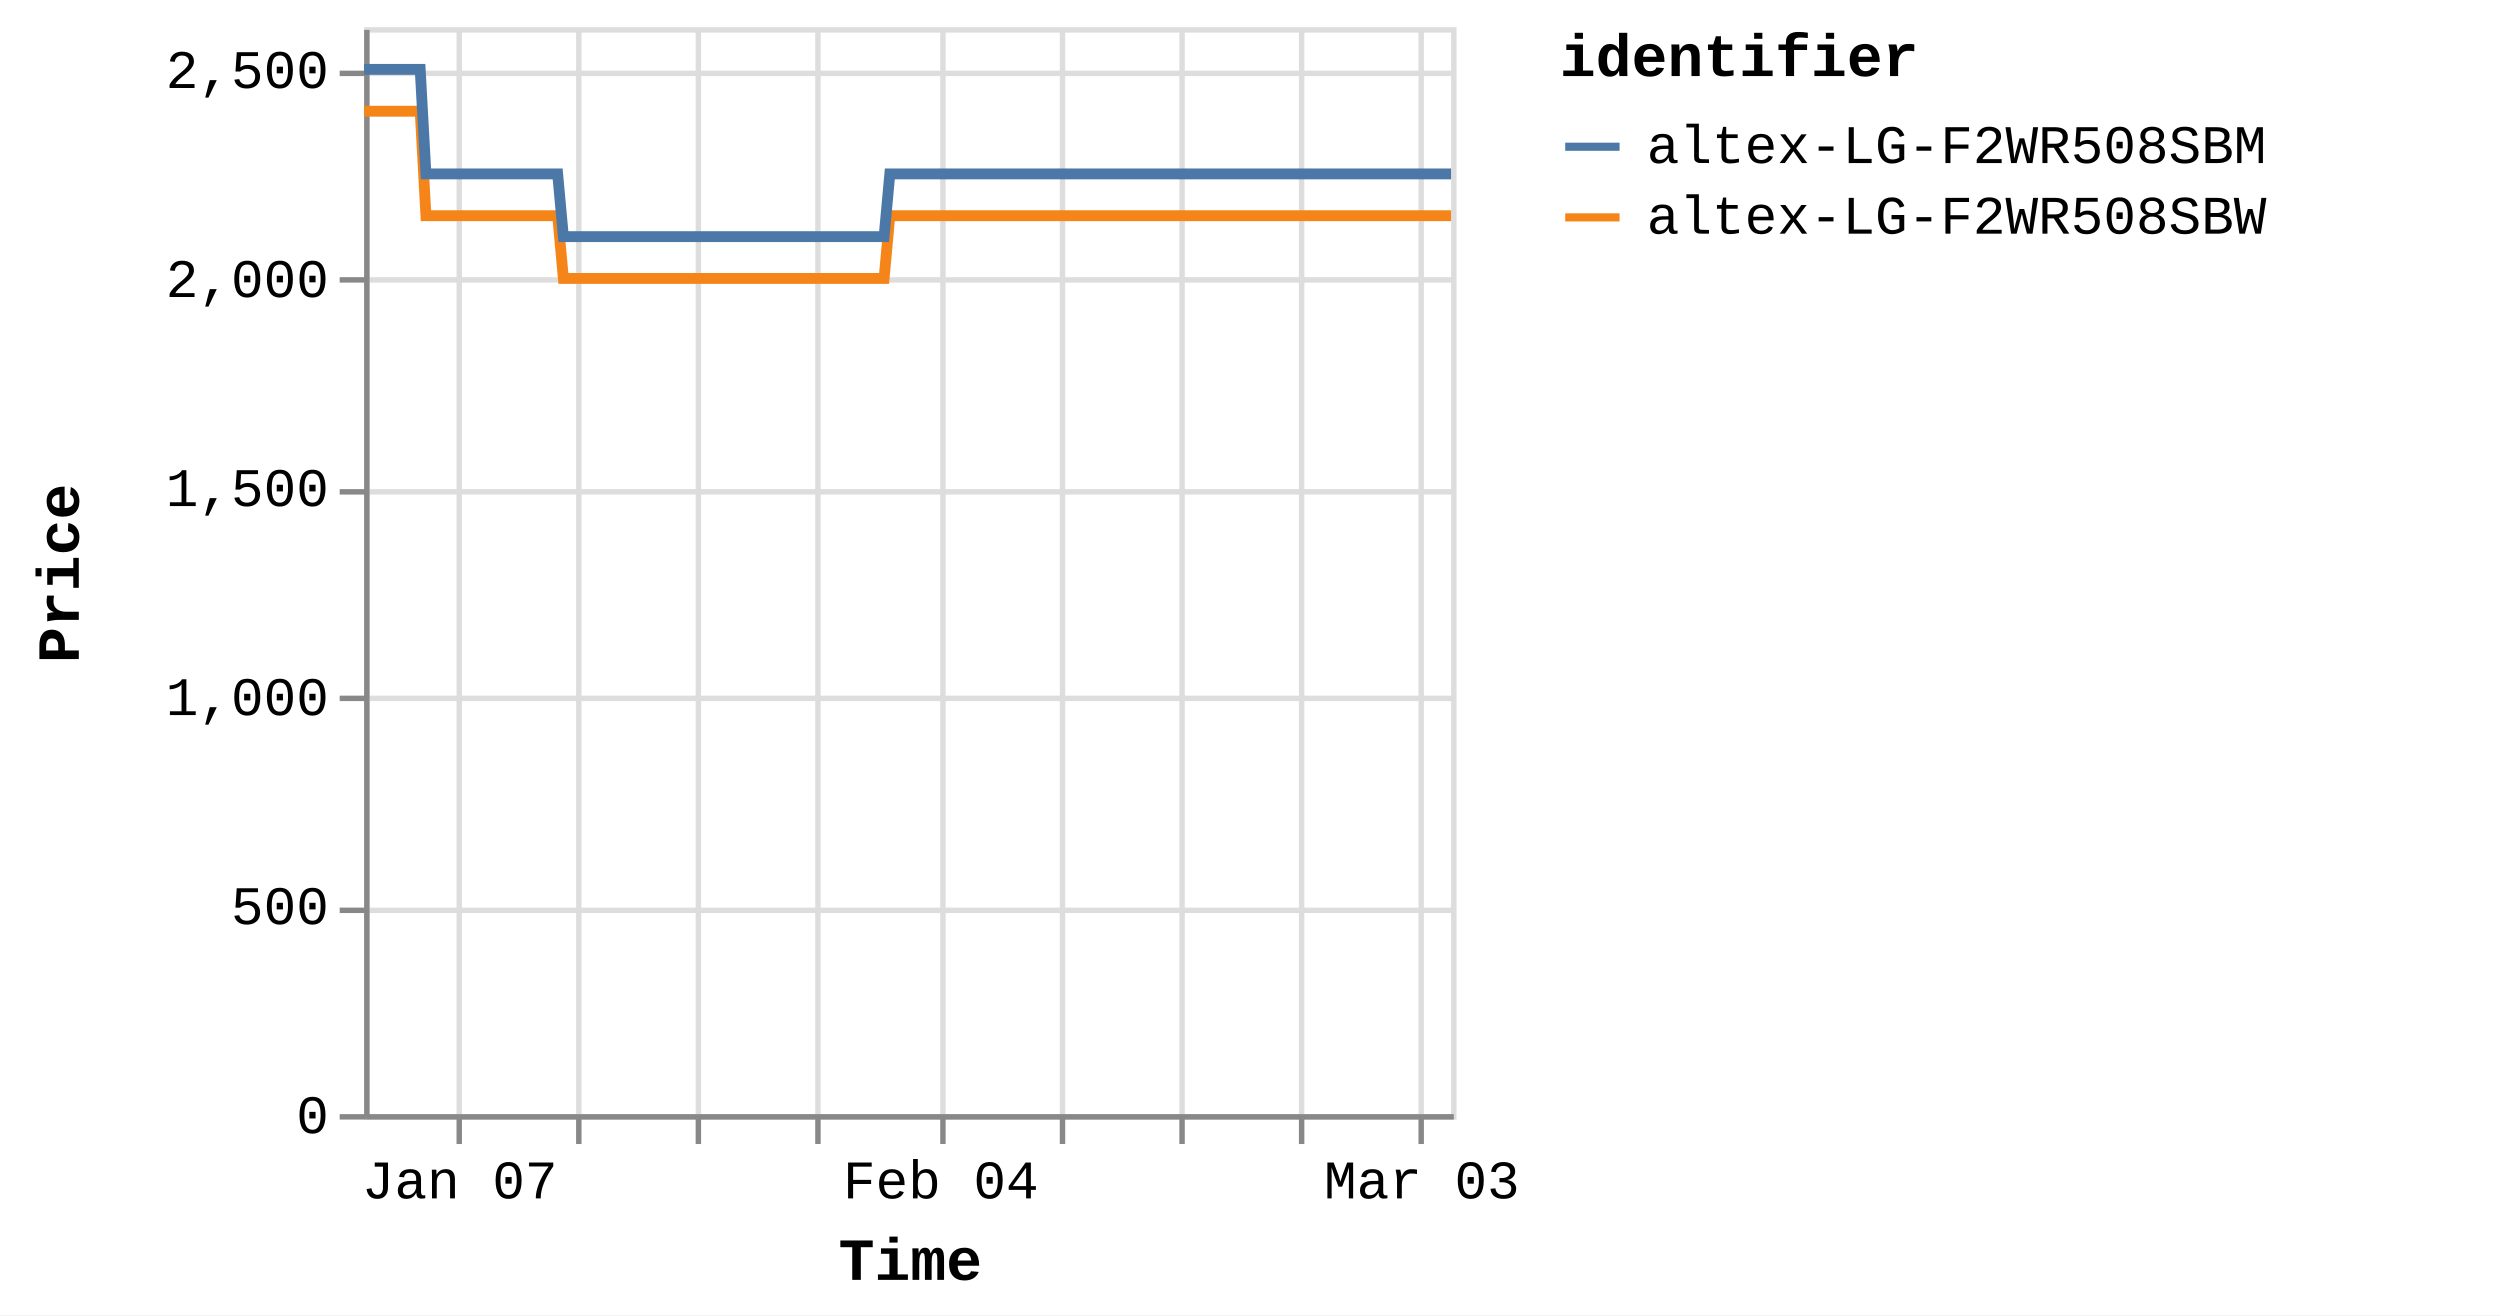
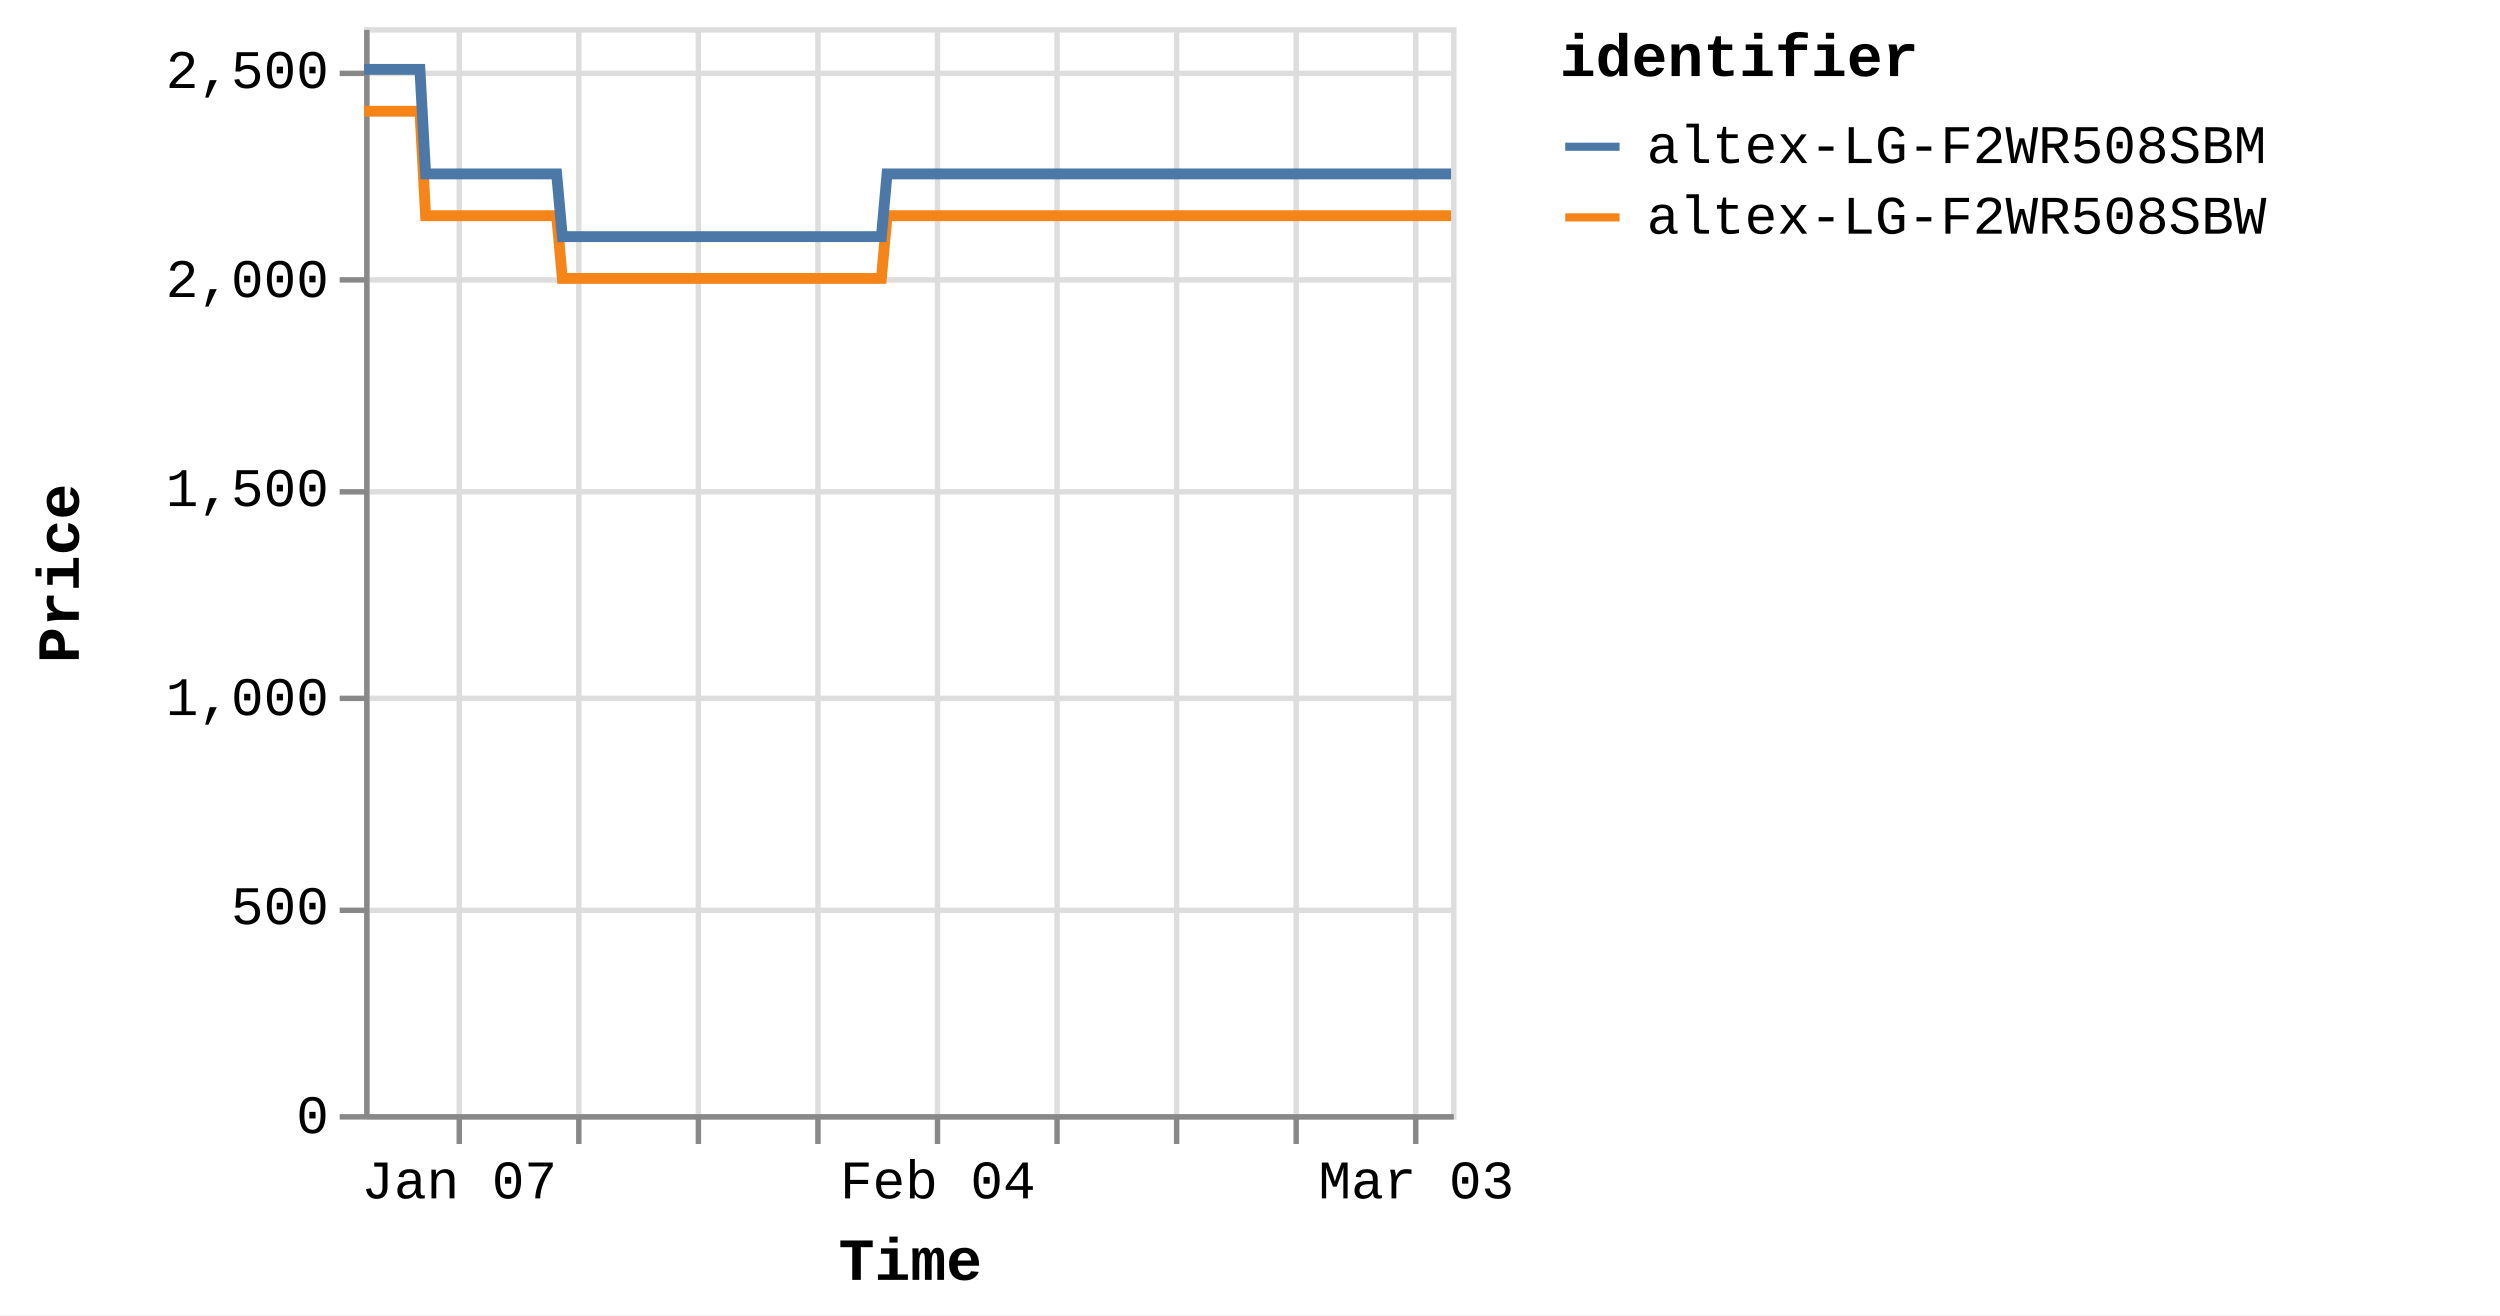
<svg xmlns="http://www.w3.org/2000/svg" version="1.1" class="marks" width="460" height="242" viewBox="0 0 460 242">
  <rect width="460" height="242" fill="white" />
  <g fill="none" stroke-miterlimit="10" transform="translate(67,5)">
    <g class="mark-group role-frame root" role="graphics-object" aria-roledescription="group mark container">
      <g transform="translate(0,0)">
        <path class="background" aria-hidden="true" d="M0.5,0.5h200v200h-200Z" stroke="#ddd" />
        <g>
          <g class="mark-group role-axis" aria-hidden="true">
            <g transform="translate(0.5,200.5)">
              <path class="background" aria-hidden="true" d="M0,0h0v0h0Z" pointer-events="none" />
              <g>
                <g class="mark-rule role-axis-grid" pointer-events="none">
                  <line transform="translate(17,-200)" x2="0" y2="200" stroke="#ddd" stroke-width="1" opacity="1" />
                  <line transform="translate(39,-200)" x2="0" y2="200" stroke="#ddd" stroke-width="1" opacity="1" />
                  <line transform="translate(61,-200)" x2="0" y2="200" stroke="#ddd" stroke-width="1" opacity="1" />
                  <line transform="translate(83,-200)" x2="0" y2="200" stroke="#ddd" stroke-width="1" opacity="1" />
-                   <line transform="translate(106,-200)" x2="0" y2="200" stroke="#ddd" stroke-width="1" opacity="1" />
-                   <line transform="translate(128,-200)" x2="0" y2="200" stroke="#ddd" stroke-width="1" opacity="1" />
-                   <line transform="translate(150,-200)" x2="0" y2="200" stroke="#ddd" stroke-width="1" opacity="1" />
-                   <line transform="translate(172,-200)" x2="0" y2="200" stroke="#ddd" stroke-width="1" opacity="1" />
-                   <line transform="translate(194,-200)" x2="0" y2="200" stroke="#ddd" stroke-width="1" opacity="1" />
+                   <line transform="translate(105,-200)" x2="0" y2="200" stroke="#ddd" stroke-width="1" opacity="1" />
+                   <line transform="translate(127,-200)" x2="0" y2="200" stroke="#ddd" stroke-width="1" opacity="1" />
+                   <line transform="translate(149,-200)" x2="0" y2="200" stroke="#ddd" stroke-width="1" opacity="1" />
+                   <line transform="translate(171,-200)" x2="0" y2="200" stroke="#ddd" stroke-width="1" opacity="1" />
+                   <line transform="translate(193,-200)" x2="0" y2="200" stroke="#ddd" stroke-width="1" opacity="1" />
                </g>
              </g>
              <path class="foreground" aria-hidden="true" d="" pointer-events="none" display="none" />
            </g>
          </g>
          <g class="mark-group role-axis" aria-hidden="true">
            <g transform="translate(0.5,0.5)">
              <path class="background" aria-hidden="true" d="M0,0h0v0h0Z" pointer-events="none" />
              <g>
                <g class="mark-rule role-axis-grid" pointer-events="none">
                  <line transform="translate(0,200)" x2="200" y2="0" stroke="#ddd" stroke-width="1" opacity="1" />
                  <line transform="translate(0,162)" x2="200" y2="0" stroke="#ddd" stroke-width="1" opacity="1" />
                  <line transform="translate(0,123)" x2="200" y2="0" stroke="#ddd" stroke-width="1" opacity="1" />
                  <line transform="translate(0,85)" x2="200" y2="0" stroke="#ddd" stroke-width="1" opacity="1" />
                  <line transform="translate(0,46)" x2="200" y2="0" stroke="#ddd" stroke-width="1" opacity="1" />
                  <line transform="translate(0,8)" x2="200" y2="0" stroke="#ddd" stroke-width="1" opacity="1" />
                </g>
              </g>
              <path class="foreground" aria-hidden="true" d="" pointer-events="none" display="none" />
            </g>
          </g>
-           <g class="mark-group role-axis" role="graphics-symbol" aria-roledescription="axis" aria-label="X-axis titled 'Time' for a time scale with values from Monday, 01 January 2024, 2:19:43 PM to Monday, 04 March 2024, 8:38:34 PM">
+           <g class="mark-group role-axis" role="graphics-symbol" aria-roledescription="axis" aria-label="X-axis titled 'Time' for a time scale with values from Monday, 01 January 2024, 2:19:43 PM to Tuesday, 05 March 2024, 4:38:05 AM">
            <g transform="translate(0.5,200.5)">
              <path class="background" aria-hidden="true" d="M0,0h0v0h0Z" pointer-events="none" />
              <g>
                <g class="mark-rule role-axis-tick" pointer-events="none">
                  <line transform="translate(17,0)" x2="0" y2="5" stroke="#888" stroke-width="1" opacity="1" />
                  <line transform="translate(39,0)" x2="0" y2="5" stroke="#888" stroke-width="1" opacity="1" />
                  <line transform="translate(61,0)" x2="0" y2="5" stroke="#888" stroke-width="1" opacity="1" />
                  <line transform="translate(83,0)" x2="0" y2="5" stroke="#888" stroke-width="1" opacity="1" />
-                   <line transform="translate(106,0)" x2="0" y2="5" stroke="#888" stroke-width="1" opacity="1" />
-                   <line transform="translate(128,0)" x2="0" y2="5" stroke="#888" stroke-width="1" opacity="1" />
-                   <line transform="translate(150,0)" x2="0" y2="5" stroke="#888" stroke-width="1" opacity="1" />
-                   <line transform="translate(172,0)" x2="0" y2="5" stroke="#888" stroke-width="1" opacity="1" />
-                   <line transform="translate(194,0)" x2="0" y2="5" stroke="#888" stroke-width="1" opacity="1" />
+                   <line transform="translate(105,0)" x2="0" y2="5" stroke="#888" stroke-width="1" opacity="1" />
+                   <line transform="translate(127,0)" x2="0" y2="5" stroke="#888" stroke-width="1" opacity="1" />
+                   <line transform="translate(149,0)" x2="0" y2="5" stroke="#888" stroke-width="1" opacity="1" />
+                   <line transform="translate(171,0)" x2="0" y2="5" stroke="#888" stroke-width="1" opacity="1" />
+                   <line transform="translate(193,0)" x2="0" y2="5" stroke="#888" stroke-width="1" opacity="1" />
                </g>
                <g class="mark-text role-axis-label" pointer-events="none">
-                   <text text-anchor="middle" transform="translate(17.08096,15)" font-family="Liberation Mono" font-size="10px" fill="#000" opacity="1">Jan 07</text>
-                   <text text-anchor="middle" transform="translate(39.21077,15)" font-family="Liberation Mono" font-size="10px" fill="#000" opacity="0">Jan 14</text>
-                   <text text-anchor="middle" transform="translate(61.34057,15)" font-family="Liberation Mono" font-size="10px" fill="#000" opacity="0">Jan 21</text>
-                   <text text-anchor="middle" transform="translate(83.47038,15)" font-family="Liberation Mono" font-size="10px" fill="#000" opacity="0">Jan 28</text>
-                   <text text-anchor="middle" transform="translate(105.6002,15)" font-family="Liberation Mono" font-size="10px" fill="#000" opacity="1">Feb 04</text>
-                   <text text-anchor="middle" transform="translate(127.73,15)" font-family="Liberation Mono" font-size="10px" fill="#000" opacity="0">Feb 11</text>
-                   <text text-anchor="middle" transform="translate(149.8598,15)" font-family="Liberation Mono" font-size="10px" fill="#000" opacity="0">Feb 18</text>
-                   <text text-anchor="middle" transform="translate(171.9896,15)" font-family="Liberation Mono" font-size="10px" fill="#000" opacity="0">Feb 25</text>
-                   <text text-anchor="middle" transform="translate(194.1194,15)" font-family="Liberation Mono" font-size="10px" fill="#000" opacity="1">Mar 03</text>
+                   <text text-anchor="middle" transform="translate(16.99153,15)" font-family="Liberation Mono" font-size="10px" fill="#000" opacity="1">Jan 07</text>
+                   <text text-anchor="middle" transform="translate(39.00546,15)" font-family="Liberation Mono" font-size="10px" fill="#000" opacity="0">Jan 14</text>
+                   <text text-anchor="middle" transform="translate(61.01939,15)" font-family="Liberation Mono" font-size="10px" fill="#000" opacity="0">Jan 21</text>
+                   <text text-anchor="middle" transform="translate(83.03332,15)" font-family="Liberation Mono" font-size="10px" fill="#000" opacity="0">Jan 28</text>
+                   <text text-anchor="middle" transform="translate(105.0473,15)" font-family="Liberation Mono" font-size="10px" fill="#000" opacity="1">Feb 04</text>
+                   <text text-anchor="middle" transform="translate(127.0612,15)" font-family="Liberation Mono" font-size="10px" fill="#000" opacity="0">Feb 11</text>
+                   <text text-anchor="middle" transform="translate(149.0751,15)" font-family="Liberation Mono" font-size="10px" fill="#000" opacity="0">Feb 18</text>
+                   <text text-anchor="middle" transform="translate(171.0891,15)" font-family="Liberation Mono" font-size="10px" fill="#000" opacity="0">Feb 25</text>
+                   <text text-anchor="middle" transform="translate(193.103,15)" font-family="Liberation Mono" font-size="10px" fill="#000" opacity="1">Mar 03</text>
                </g>
                <g class="mark-rule role-axis-domain" pointer-events="none">
                  <line transform="translate(0,0)" x2="200" y2="0" stroke="#888" stroke-width="1" opacity="1" />
                </g>
                <g class="mark-text role-axis-title" pointer-events="none">
                  <text text-anchor="middle" transform="translate(100,30)" font-family="Liberation Mono" font-size="11px" font-weight="bold" fill="#000" opacity="1">Time</text>
                </g>
              </g>
              <path class="foreground" aria-hidden="true" d="" pointer-events="none" display="none" />
            </g>
          </g>
          <g class="mark-group role-axis" role="graphics-symbol" aria-roledescription="axis" aria-label="Y-axis titled 'Price' for a linear scale with values from 0 to 2,600">
            <g transform="translate(0.5,0.5)">
              <path class="background" aria-hidden="true" d="M0,0h0v0h0Z" pointer-events="none" />
              <g>
                <g class="mark-rule role-axis-tick" pointer-events="none">
                  <line transform="translate(0,200)" x2="-5" y2="0" stroke="#888" stroke-width="1" opacity="1" />
                  <line transform="translate(0,162)" x2="-5" y2="0" stroke="#888" stroke-width="1" opacity="1" />
                  <line transform="translate(0,123)" x2="-5" y2="0" stroke="#888" stroke-width="1" opacity="1" />
                  <line transform="translate(0,85)" x2="-5" y2="0" stroke="#888" stroke-width="1" opacity="1" />
                  <line transform="translate(0,46)" x2="-5" y2="0" stroke="#888" stroke-width="1" opacity="1" />
                  <line transform="translate(0,8)" x2="-5" y2="0" stroke="#888" stroke-width="1" opacity="1" />
                </g>
                <g class="mark-text role-axis-label" pointer-events="none">
                  <text text-anchor="end" transform="translate(-7,203)" font-family="Liberation Mono" font-size="10px" fill="#000" opacity="1">0</text>
                  <text text-anchor="end" transform="translate(-7,164.5385)" font-family="Liberation Mono" font-size="10px" fill="#000" opacity="1">500</text>
                  <text text-anchor="end" transform="translate(-7,126.0769)" font-family="Liberation Mono" font-size="10px" fill="#000" opacity="1">1,000</text>
                  <text text-anchor="end" transform="translate(-7,87.61538)" font-family="Liberation Mono" font-size="10px" fill="#000" opacity="1">1,500</text>
                  <text text-anchor="end" transform="translate(-7,49.15385)" font-family="Liberation Mono" font-size="10px" fill="#000" opacity="1">2,000</text>
                  <text text-anchor="end" transform="translate(-7,10.69231)" font-family="Liberation Mono" font-size="10px" fill="#000" opacity="1">2,500</text>
                </g>
                <g class="mark-rule role-axis-domain" pointer-events="none">
                  <line transform="translate(0,200)" x2="0" y2="-200" stroke="#888" stroke-width="1" opacity="1" />
                </g>
                <g class="mark-text role-axis-title" pointer-events="none">
                  <text text-anchor="middle" transform="translate(-51,100) rotate(-90) translate(0,-2)" font-family="Liberation Mono" font-size="11px" font-weight="bold" fill="#000" opacity="1">Price</text>
                </g>
              </g>
              <path class="foreground" aria-hidden="true" d="" pointer-events="none" display="none" />
            </g>
          </g>
          <g class="mark-group role-scope pathgroup" role="graphics-object" aria-roledescription="group mark container">
            <g transform="translate(0,0)">
              <path class="background" aria-hidden="true" d="M0,0h200v200h-200Z" />
              <g>
                <g class="mark-line role-mark marks" role="graphics-object" aria-roledescription="line mark container">
-                   <path aria-label="Time: Jan 01, 2024; Price: 2399; identifier: altex-LG-F2WR508SBW" role="graphics-symbol" aria-roledescription="line mark" d="M0,15.462L0.331,15.462L0.832,15.462L1.885,15.462L2.413,15.462L2.967,15.462L3.47,15.462L3.993,15.462L5.047,15.462L5.574,15.462L6.129,15.462L6.632,15.462L7.153,15.462L8.209,15.462L8.736,15.462L9.289,15.462L9.797,15.462L10.316,15.462L11.371,34.692L11.898,34.692L12.451,34.692L12.957,34.692L13.477,34.692L14.532,34.692L15.058,34.692L15.61,34.692L16.116,34.692L16.638,34.692L17.695,34.692L18.219,34.692L18.771,34.692L19.278,34.692L19.8,34.692L20.856,34.692L21.385,34.692L21.939,34.692L22.443,34.692L22.96,34.692L24.019,34.692L24.545,34.692L25.106,34.692L25.605,34.692L26.122,34.692L27.18,34.692L27.707,34.692L28.261,34.692L28.764,34.692L29.284,34.692L30.34,34.692L30.868,34.692L31.424,34.692L31.928,34.692L32.445,34.692L33.501,34.692L34.029,34.692L34.583,34.692L35.088,34.692L35.607,34.692L36.661,46.231L37.187,46.231L37.739,46.231L38.246,46.231L38.768,46.231L39.825,46.231L40.349,46.231L40.9,46.231L41.406,46.231L41.929,46.231L42.987,46.231L43.514,46.231L44.071,46.231L44.574,46.231L45.091,46.231L46.147,46.231L46.676,46.231L47.231,46.231L47.736,46.231L48.252,46.231L49.308,46.231L49.838,46.231L50.393,46.231L50.896,46.231L51.414,46.231L52.469,46.231L52.997,46.231L53.553,46.231L54.055,46.231L54.576,46.231L55.632,46.231L56.159,46.231L56.714,46.231L57.219,46.231L57.736,46.231L58.793,46.231L59.317,46.231L59.87,46.231L60.378,46.231L60.899,46.231L61.952,46.231L62.479,46.231L63.031,46.231L63.537,46.231L64.059,46.231L65.118,46.231L65.646,46.231L66.202,46.231L66.702,46.231L67.221,46.231L68.278,46.231L68.807,46.231L69.362,46.231L69.866,46.231L70.382,46.231L71.44,46.231L71.968,46.231L72.524,46.231L73.027,46.231L73.544,46.231L74.602,46.231L75.128,46.231L75.685,46.231L76.19,46.231L76.705,46.231L77.76,46.231L78.289,46.231L78.835,46.231L79.341,46.231L79.868,46.231L80.92,46.231L81.448,46.231L81.989,46.231L82.501,46.231L83.027,46.231L84.082,46.231L84.609,46.231L85.152,46.231L85.662,46.231L86.189,46.231L87.243,46.231L87.771,46.231L88.318,46.231L88.824,46.231L89.351,46.231L90.403,46.231L90.931,46.231L91.479,46.231L91.992,46.231L92.511,46.231L93.565,46.231L94.093,46.231L94.641,46.231L95.146,46.231L95.673,46.231L96.727,34.692L97.254,34.692L97.803,34.692L98.307,34.692L98.834,34.692L99.889,34.692L100.415,34.692L100.963,34.692L101.468,34.692L101.996,34.692L103.05,34.692L103.577,34.692L104.12,34.692L104.63,34.692L105.159,34.692L106.214,34.692L106.739,34.692L107.281,34.692L107.791,34.692L108.318,34.692L109.372,34.692L109.901,34.692L110.45,34.692L110.954,34.692L111.48,34.692L112.534,34.692L113.061,34.692L113.61,34.692L114.116,34.692L114.642,34.692L115.695,34.692L116.223,34.692L116.77,34.692L117.28,34.692L117.803,34.692L118.857,34.692L119.385,34.692L119.931,34.692L120.44,34.692L120.964,34.692L122.019,34.692L122.546,34.692L123.091,34.692L123.6,34.692L124.127,34.692L125.179,34.692L125.706,34.692L126.251,34.692L126.76,34.692L127.288,34.692L128.343,34.692L128.869,34.692L129.411,34.692L129.922,34.692L130.449,34.692L131.503,34.692L132.029,34.692L132.58,34.692L133.084,34.692L133.61,34.692L134.663,34.692L135.191,34.692L135.738,34.692L136.252,34.692L136.772,34.692L137.825,34.692L138.352,34.692L138.901,34.692L139.408,34.692L139.932,34.692L141.514,34.692L142.061,34.692L142.568,34.692L143.095,34.692L144.149,34.692L144.676,34.692L145.223,34.692L145.732,34.692L146.256,34.692L147.311,34.692L147.836,34.692L148.379,34.692L148.89,34.692L149.417,34.692L150.471,34.692L151,34.692L151.542,34.692L152.052,34.692L152.579,34.692L153.632,34.692L154.161,34.692L154.71,34.692L155.219,34.692L155.739,34.692L156.795,34.692L157.321,34.692L157.867,34.692L158.376,34.692L158.903,34.692L159.955,34.692L160.482,34.692L161.031,34.692L161.538,34.692L162.064,34.692L163.117,34.692L163.643,34.692L164.192,34.692L164.699,34.692L165.225,34.692L166.278,34.692L166.805,34.692L167.351,34.692L167.859,34.692L168.388,34.692L169.439,34.692L169.966,34.692L170.509,34.692L171.02,34.692L171.546,34.692L172.6,34.692L173.129,34.692L173.671,34.692L174.184,34.692L174.708,34.692L175.762,34.692L176.291,34.692L176.838,34.692L177.344,34.692L177.869,34.692L178.923,34.692L179.451,34.692L179.997,34.692L180.506,34.692L181.031,34.692L182.085,34.692L182.612,34.692L183.159,34.692L183.669,34.692L184.193,34.692L185.246,34.692L185.773,34.692L186.319,34.692L186.826,34.692L187.353,34.692L188.407,34.692L188.937,34.692L189.483,34.692L189.989,34.692L190.516,34.692L191.569,34.692L192.096,34.692L192.643,34.692L193.15,34.692L193.677,34.692L194.731,34.692L195.257,34.692L195.8,34.692L196.311,34.692L196.838,34.692L197.94,34.692L198.66,34.692L198.975,34.692L199.476,34.692L200,34.692" stroke="#f58518" stroke-width="2" />
+                   <path aria-label="Time: Jan 01, 2024; Price: 2399; identifier: altex-LG-F2WR508SBW" role="graphics-symbol" aria-roledescription="line mark" d="M0,15.462L0.329,15.462L0.827,15.462L1.876,15.462L2.4,15.462L2.951,15.462L3.452,15.462L3.972,15.462L5.021,15.462L5.545,15.462L6.097,15.462L6.598,15.462L7.116,15.462L8.166,15.462L8.69,15.462L9.241,15.462L9.746,15.462L10.262,15.462L11.312,34.692L11.835,34.692L12.386,34.692L12.889,34.692L13.406,34.692L14.456,34.692L14.979,34.692L15.528,34.692L16.032,34.692L16.551,34.692L17.603,34.692L18.124,34.692L18.673,34.692L19.177,34.692L19.696,34.692L20.747,34.692L21.273,34.692L21.824,34.692L22.326,34.692L22.84,34.692L23.893,34.692L24.416,34.692L24.974,34.692L25.471,34.692L25.986,34.692L27.037,34.692L27.562,34.692L28.114,34.692L28.614,34.692L29.131,34.692L30.181,34.692L30.706,34.692L31.259,34.692L31.761,34.692L32.275,34.692L33.326,34.692L33.851,34.692L34.402,34.692L34.904,34.692L35.421,34.692L36.469,46.231L36.993,46.231L37.542,46.231L38.046,46.231L38.565,46.231L39.616,46.231L40.137,46.231L40.686,46.231L41.189,46.231L41.71,46.231L42.762,46.231L43.287,46.231L43.84,46.231L44.34,46.231L44.855,46.231L45.905,46.231L46.432,46.231L46.984,46.231L47.486,46.231L48,46.231L49.05,46.231L49.577,46.231L50.129,46.231L50.63,46.231L51.144,46.231L52.194,46.231L52.719,46.231L53.272,46.231L53.772,46.231L54.291,46.231L55.34,46.231L55.865,46.231L56.417,46.231L56.92,46.231L57.434,46.231L58.485,46.231L59.006,46.231L59.556,46.231L60.062,46.231L60.58,46.231L61.628,46.231L62.152,46.231L62.701,46.231L63.205,46.231L63.724,46.231L64.777,46.231L65.302,46.231L65.855,46.231L66.353,46.231L66.869,46.231L67.92,46.231L68.447,46.231L68.999,46.231L69.501,46.231L70.013,46.231L71.066,46.231L71.591,46.231L72.144,46.231L72.644,46.231L73.159,46.231L74.211,46.231L74.735,46.231L75.289,46.231L75.791,46.231L76.303,46.231L77.353,46.231L77.879,46.231L78.422,46.231L78.925,46.231L79.45,46.231L80.496,46.231L81.022,46.231L81.56,46.231L82.069,46.231L82.592,46.231L83.641,46.231L84.166,46.231L84.706,46.231L85.214,46.231L85.738,46.231L86.786,46.231L87.312,46.231L87.856,46.231L88.359,46.231L88.883,46.231L89.93,46.231L90.455,46.231L91,46.231L91.511,46.231L92.027,46.231L93.075,46.231L93.6,46.231L94.146,46.231L94.648,46.231L95.172,46.231L96.22,34.692L96.745,34.692L97.291,34.692L97.793,34.692L98.317,34.692L99.366,34.692L99.889,34.692L100.434,34.692L100.937,34.692L101.462,34.692L102.51,34.692L103.035,34.692L103.575,34.692L104.083,34.692L104.609,34.692L105.658,34.692L106.18,34.692L106.72,34.692L107.227,34.692L107.751,34.692L108.8,34.692L109.326,34.692L109.871,34.692L110.373,34.692L110.896,34.692L111.945,34.692L112.469,34.692L113.015,34.692L113.518,34.692L114.041,34.692L115.089,34.692L115.614,34.692L116.159,34.692L116.665,34.692L117.186,34.692L118.234,34.692L118.76,34.692L119.303,34.692L119.809,34.692L120.331,34.692L121.38,34.692L121.905,34.692L122.446,34.692L122.953,34.692L123.477,34.692L124.524,34.692L125.048,34.692L125.59,34.692L126.096,34.692L126.621,34.692L127.671,34.692L128.194,34.692L128.734,34.692L129.242,34.692L129.766,34.692L130.814,34.692L131.338,34.692L131.886,34.692L132.388,34.692L132.91,34.692L133.958,34.692L134.483,34.692L135.027,34.692L135.539,34.692L136.055,34.692L137.104,34.692L137.628,34.692L138.174,34.692L138.678,34.692L139.199,34.692L140.773,34.692L141.318,34.692L141.822,34.692L142.346,34.692L143.394,34.692L143.918,34.692L144.463,34.692L144.969,34.692L145.49,34.692L146.539,34.692L147.062,34.692L147.602,34.692L148.11,34.692L148.634,34.692L149.683,34.692L150.21,34.692L150.748,34.692L151.256,34.692L151.78,34.692L152.828,34.692L153.354,34.692L153.9,34.692L154.407,34.692L154.924,34.692L155.974,34.692L156.497,34.692L157.041,34.692L157.547,34.692L158.071,34.692L159.117,34.692L159.642,34.692L160.188,34.692L160.692,34.692L161.215,34.692L162.263,34.692L162.786,34.692L163.332,34.692L163.837,34.692L164.36,34.692L165.407,34.692L165.931,34.692L166.475,34.692L166.98,34.692L167.507,34.692L168.552,34.692L169.076,34.692L169.616,34.692L170.124,34.692L170.648,34.692L171.697,34.692L172.222,34.692L172.761,34.692L173.272,34.692L173.793,34.692L174.842,34.692L175.368,34.692L175.912,34.692L176.416,34.692L176.938,34.692L177.987,34.692L178.511,34.692L179.055,34.692L179.561,34.692L180.083,34.692L181.132,34.692L181.656,34.692L182.2,34.692L182.707,34.692L183.228,34.692L184.276,34.692L184.8,34.692L185.343,34.692L185.848,34.692L186.372,34.692L187.421,34.692L187.947,34.692L188.491,34.692L188.995,34.692L189.518,34.692L190.566,34.692L191.09,34.692L191.634,34.692L192.138,34.692L192.663,34.692L193.711,34.692L194.234,34.692L194.775,34.692L195.283,34.692L195.808,34.692L196.904,34.692L197.62,34.692L197.933,34.692L198.431,34.692L198.953,34.692L200,34.692" stroke="#f58518" stroke-width="2" />
                </g>
              </g>
              <path class="foreground" aria-hidden="true" d="" display="none" />
            </g>
            <g transform="translate(0,0)">
              <path class="background" aria-hidden="true" d="M0,0h200v200h-200Z" />
              <g>
                <g class="mark-line role-mark marks" role="graphics-object" aria-roledescription="line mark container">
-                   <path aria-label="Time: Jan 01, 2024; Price: 2499; identifier: altex-LG-F2WR508SBM" role="graphics-symbol" aria-roledescription="line mark" d="M0,7.769L0.331,7.769L0.832,7.769L1.886,7.769L2.413,7.769L2.967,7.769L3.47,7.769L3.993,7.769L5.047,7.769L5.574,7.769L6.129,7.769L6.632,7.769L7.154,7.769L8.209,7.769L8.736,7.769L9.289,7.769L9.797,7.769L10.317,7.769L11.372,27L11.898,27L12.451,27L12.957,27L13.477,27L14.532,27L15.058,27L15.61,27L16.116,27L16.638,27L17.695,27L18.219,27L18.771,27L19.278,27L19.8,27L20.856,27L21.385,27L21.939,27L22.443,27L22.961,27L24.019,27L24.545,27L25.106,27L25.605,27L26.123,27L27.18,27L27.707,27L28.262,27L28.764,27L29.284,27L30.34,27L30.868,27L31.424,27L31.928,27L32.445,27L33.501,27L34.029,27L34.583,27L35.088,27L35.607,27L36.661,38.538L37.187,38.538L37.739,38.538L38.246,38.538L38.768,38.538L39.825,38.538L40.349,38.538L40.901,38.538L41.406,38.538L41.929,38.538L42.987,38.538L43.515,38.538L44.071,38.538L44.574,38.538L45.091,38.538L46.147,38.538L46.676,38.538L47.231,38.538L47.737,38.538L48.252,38.538L49.309,38.538L49.838,38.538L50.393,38.538L50.896,38.538L51.414,38.538L52.47,38.538L52.997,38.538L53.553,38.538L54.056,38.538L54.577,38.538L55.632,38.538L56.159,38.538L56.714,38.538L57.22,38.538L57.736,38.538L58.793,38.538L59.317,38.538L59.87,38.538L60.378,38.538L60.899,38.538L61.952,38.538L62.479,38.538L63.031,38.538L63.538,38.538L64.06,38.538L65.118,38.538L65.646,38.538L66.202,38.538L66.703,38.538L67.221,38.538L68.278,38.538L68.807,38.538L69.363,38.538L69.867,38.538L70.382,38.538L71.44,38.538L71.968,38.538L72.524,38.538L73.027,38.538L73.544,38.538L74.602,38.538L75.128,38.538L75.685,38.538L76.19,38.538L76.705,38.538L77.76,38.538L78.289,38.538L78.835,38.538L79.341,38.538L79.868,38.538L80.92,38.538L81.448,38.538L81.989,38.538L82.501,38.538L83.027,38.538L84.082,38.538L84.609,38.538L85.152,38.538L85.662,38.538L86.189,38.538L87.243,38.538L87.771,38.538L88.318,38.538L88.825,38.538L89.351,38.538L90.404,38.538L90.931,38.538L91.479,38.538L91.992,38.538L92.511,38.538L93.565,38.538L94.093,38.538L94.641,38.538L95.147,38.538L95.673,38.538L96.727,27L97.254,27L97.803,27L98.307,27L98.834,27L99.889,27L100.415,27L100.963,27L101.468,27L101.996,27L103.05,27L103.577,27L104.12,27L104.631,27L105.159,27L106.214,27L106.739,27L107.281,27L107.792,27L108.318,27L109.373,27L109.902,27L110.45,27L110.954,27L111.48,27L112.534,27L113.061,27L113.61,27L114.116,27L114.642,27L115.695,27L116.223,27L116.77,27L117.28,27L117.803,27L118.857,27L119.385,27L119.932,27L120.44,27L120.964,27L122.019,27L122.546,27L123.091,27L123.6,27L124.127,27L125.179,27L125.706,27L126.251,27L126.76,27L127.288,27L128.344,27L128.869,27L129.412,27L129.922,27L130.449,27L131.503,27L132.029,27L132.58,27L133.084,27L133.61,27L134.663,27L135.191,27L135.738,27L136.252,27L136.772,27L137.825,27L138.353,27L138.901,27L139.408,27L139.932,27L141.514,27L142.062,27L142.568,27L143.095,27L144.149,27L144.676,27L145.223,27L145.732,27L146.256,27L147.311,27L147.836,27L148.38,27L148.89,27L149.417,27L150.471,27L151,27L151.542,27L152.052,27L152.579,27L153.632,27L154.161,27L154.71,27L155.22,27L155.74,27L156.795,27L157.321,27L157.867,27L158.376,27L158.903,27L159.955,27L160.483,27L161.031,27L161.538,27L162.064,27L163.117,27L163.643,27L164.192,27L164.7,27L165.225,27L166.278,27L166.805,27L167.351,27L167.859,27L168.388,27L169.44,27L169.966,27L170.509,27L171.02,27L171.546,27L172.6,27L173.129,27L173.671,27L174.184,27L174.708,27L175.762,27L176.291,27L176.838,27L177.345,27L177.869,27L178.923,27L179.451,27L179.998,27L180.506,27L181.031,27L182.085,27L182.612,27L183.159,27L183.669,27L184.193,27L185.246,27L185.773,27L186.319,27L186.827,27L187.353,27L188.407,27L188.937,27L189.483,27L189.99,27L190.516,27L191.569,27L192.096,27L192.643,27L193.15,27L193.677,27L194.731,27L195.257,27L195.801,27L196.311,27L196.838,27L197.94,27L198.66,27L198.975,27L199.476,27L200,27" stroke="#4c78a8" stroke-width="2" />
+                   <path aria-label="Time: Jan 01, 2024; Price: 2499; identifier: altex-LG-F2WR508SBM" role="graphics-symbol" aria-roledescription="line mark" d="M0,7.769L0.329,7.769L0.827,7.769L1.876,7.769L2.4,7.769L2.951,7.769L3.452,7.769L3.972,7.769L5.021,7.769L5.545,7.769L6.097,7.769L6.598,7.769L7.116,7.769L8.166,7.769L8.69,7.769L9.241,7.769L9.746,7.769L10.263,7.769L11.312,27L11.836,27L12.386,27L12.889,27L13.406,27L14.456,27L14.979,27L15.528,27L16.032,27L16.551,27L17.603,27L18.124,27L18.673,27L19.177,27L19.696,27L20.747,27L21.273,27L21.824,27L22.326,27L22.84,27L23.893,27L24.417,27L24.975,27L25.471,27L25.986,27L27.038,27L27.562,27L28.114,27L28.614,27L29.131,27L30.182,27L30.706,27L31.259,27L31.761,27L32.276,27L33.326,27L33.851,27L34.402,27L34.904,27L35.421,27L36.469,38.538L36.993,38.538L37.542,38.538L38.046,38.538L38.565,38.538L39.616,38.538L40.137,38.538L40.686,38.538L41.189,38.538L41.71,38.538L42.762,38.538L43.287,38.538L43.84,38.538L44.34,38.538L44.855,38.538L45.905,38.538L46.432,38.538L46.984,38.538L47.487,38.538L48,38.538L49.05,38.538L49.577,38.538L50.129,38.538L50.63,38.538L51.144,38.538L52.195,38.538L52.719,38.538L53.272,38.538L53.773,38.538L54.291,38.538L55.341,38.538L55.865,38.538L56.417,38.538L56.92,38.538L57.434,38.538L58.485,38.538L59.006,38.538L59.556,38.538L60.062,38.538L60.58,38.538L61.628,38.538L62.152,38.538L62.701,38.538L63.205,38.538L63.724,38.538L64.777,38.538L65.303,38.538L65.856,38.538L66.354,38.538L66.869,38.538L67.92,38.538L68.447,38.538L68.999,38.538L69.501,38.538L70.014,38.538L71.066,38.538L71.591,38.538L72.144,38.538L72.644,38.538L73.159,38.538L74.212,38.538L74.735,38.538L75.289,38.538L75.791,38.538L76.303,38.538L77.353,38.538L77.879,38.538L78.422,38.538L78.925,38.538L79.45,38.538L80.496,38.538L81.022,38.538L81.56,38.538L82.069,38.538L82.592,38.538L83.642,38.538L84.166,38.538L84.706,38.538L85.214,38.538L85.738,38.538L86.786,38.538L87.312,38.538L87.856,38.538L88.36,38.538L88.883,38.538L89.93,38.538L90.455,38.538L91,38.538L91.511,38.538L92.027,38.538L93.075,38.538L93.6,38.538L94.146,38.538L94.648,38.538L95.172,38.538L96.22,27L96.745,27L97.291,27L97.793,27L98.317,27L99.366,27L99.89,27L100.434,27L100.937,27L101.462,27L102.51,27L103.035,27L103.575,27L104.083,27L104.609,27L105.658,27L106.18,27L106.72,27L107.227,27L107.751,27L108.8,27L109.326,27L109.871,27L110.374,27L110.896,27L111.945,27L112.469,27L113.015,27L113.518,27L114.041,27L115.09,27L115.615,27L116.159,27L116.666,27L117.187,27L118.235,27L118.76,27L119.304,27L119.809,27L120.331,27L121.38,27L121.905,27L122.447,27L122.953,27L123.478,27L124.524,27L125.048,27L125.59,27L126.097,27L126.621,27L127.672,27L128.194,27L128.734,27L129.242,27L129.766,27L130.814,27L131.338,27L131.886,27L132.388,27L132.91,27L133.958,27L134.483,27L135.027,27L135.539,27L136.056,27L137.104,27L137.628,27L138.174,27L138.678,27L139.2,27L140.773,27L141.318,27L141.822,27L142.346,27L143.394,27L143.918,27L144.463,27L144.969,27L145.49,27L146.54,27L147.062,27L147.603,27L148.111,27L148.635,27L149.683,27L150.21,27L150.748,27L151.256,27L151.78,27L152.828,27L153.354,27L153.9,27L154.407,27L154.924,27L155.974,27L156.497,27L157.041,27L157.547,27L158.071,27L159.117,27L159.642,27L160.188,27L160.693,27L161.215,27L162.263,27L162.786,27L163.332,27L163.837,27L164.36,27L165.408,27L165.931,27L166.475,27L166.98,27L167.507,27L168.552,27L169.076,27L169.616,27L170.124,27L170.648,27L171.697,27L172.222,27L172.761,27L173.272,27L173.793,27L174.842,27L175.368,27L175.912,27L176.416,27L176.938,27L177.987,27L178.512,27L179.055,27L179.561,27L180.083,27L181.132,27L181.656,27L182.2,27L182.707,27L183.228,27L184.277,27L184.8,27L185.343,27L185.848,27L186.372,27L187.421,27L187.947,27L188.491,27L188.995,27L189.518,27L190.566,27L191.091,27L191.634,27L192.138,27L192.663,27L193.711,27L194.235,27L194.775,27L195.283,27L195.808,27L196.904,27L197.62,27L197.933,27L198.431,27L198.953,27L200,27" stroke="#4c78a8" stroke-width="2" />
                </g>
              </g>
              <path class="foreground" aria-hidden="true" d="" display="none" />
            </g>
          </g>
          <g class="mark-group role-legend" role="graphics-symbol" aria-roledescription="legend" aria-label="Symbol legend titled 'identifier' for stroke color with 2 values: altex-LG-F2WR508SBM, altex-LG-F2WR508SBW">
            <g transform="translate(220,0)">
              <path class="background" aria-hidden="true" d="M0,0h168v40h-168Z" pointer-events="none" />
              <g>
                <g class="mark-group role-legend-entry">
                  <g transform="translate(0,16)">
                    <path class="background" aria-hidden="true" d="M0,0h0v0h0Z" pointer-events="none" />
                    <g>
                      <g class="mark-group role-scope" role="graphics-object" aria-roledescription="group mark container">
                        <g transform="translate(0,0)">
                          <path class="background" aria-hidden="true" d="M0,0h168v11h-168Z" pointer-events="none" opacity="1" />
                          <g>
                            <g class="mark-symbol role-legend-symbol" pointer-events="none">
                              <path transform="translate(6,6)" d="M-5,0L5,0" stroke="#4c78a8" stroke-width="1.5" opacity="1" />
                            </g>
                            <g class="mark-text role-legend-label" pointer-events="none">
                              <text text-anchor="start" transform="translate(16,9)" font-family="Liberation Mono" font-size="10px" fill="#000" opacity="1">altex-LG-F2WR508SBM</text>
                            </g>
                          </g>
                          <path class="foreground" aria-hidden="true" d="" pointer-events="none" display="none" />
                        </g>
                        <g transform="translate(0,13)">
                          <path class="background" aria-hidden="true" d="M0,0h168v11h-168Z" pointer-events="none" opacity="1" />
                          <g>
                            <g class="mark-symbol role-legend-symbol" pointer-events="none">
                              <path transform="translate(6,6)" d="M-5,0L5,0" stroke="#f58518" stroke-width="1.5" opacity="1" />
                            </g>
                            <g class="mark-text role-legend-label" pointer-events="none">
                              <text text-anchor="start" transform="translate(16,9)" font-family="Liberation Mono" font-size="10px" fill="#000" opacity="1">altex-LG-F2WR508SBW</text>
                            </g>
                          </g>
                          <path class="foreground" aria-hidden="true" d="" pointer-events="none" display="none" />
                        </g>
                      </g>
                    </g>
                    <path class="foreground" aria-hidden="true" d="" pointer-events="none" display="none" />
                  </g>
                </g>
                <g class="mark-text role-legend-title" pointer-events="none">
                  <text text-anchor="start" transform="translate(0,9)" font-family="Liberation Mono" font-size="11px" font-weight="bold" fill="#000" opacity="1">identifier</text>
                </g>
              </g>
              <path class="foreground" aria-hidden="true" d="" pointer-events="none" display="none" />
            </g>
          </g>
        </g>
        <path class="foreground" aria-hidden="true" d="" display="none" />
      </g>
    </g>
  </g>
</svg>
